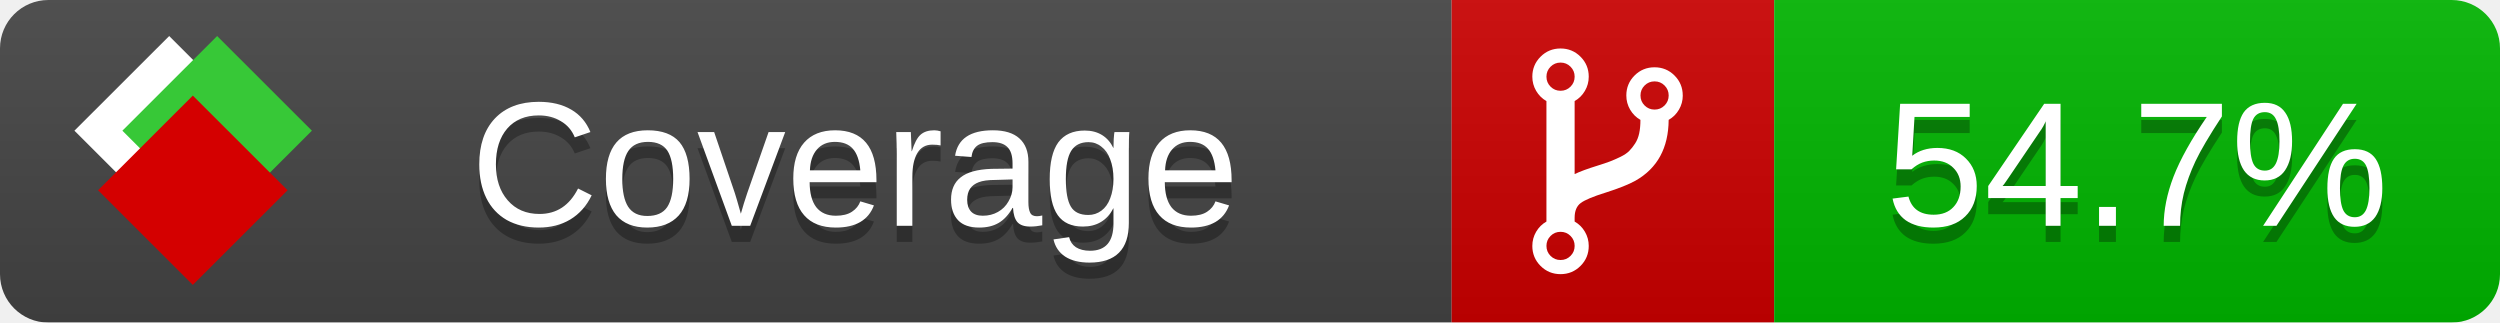
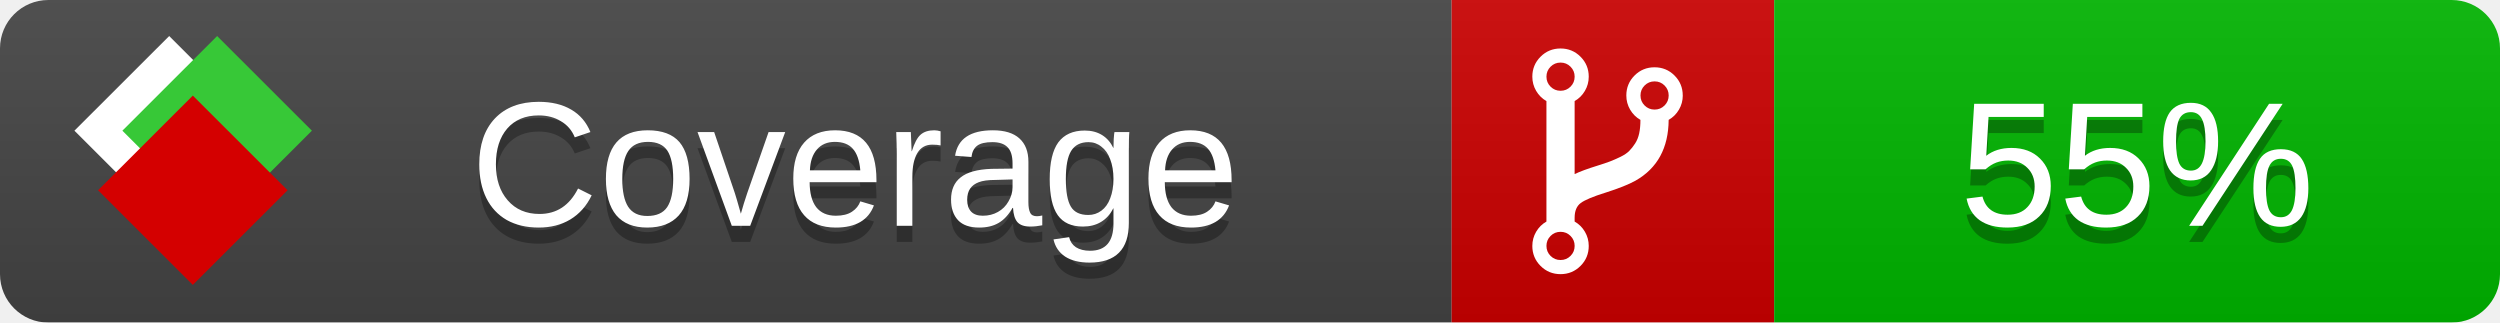
<svg xmlns="http://www.w3.org/2000/svg" xmlns:xlink="http://www.w3.org/1999/xlink" width="155" height="20">
  <style type="text/css">
          
            @keyframes fade1 {
                0% { visibility: visible; opacity: 1; }
               23% { visibility: visible; opacity: 1; }
               25% { visibility: hidden; opacity: 0; }
               48% { visibility: hidden; opacity: 0; }
               50% { visibility: hidden; opacity: 0; }
               73% { visibility: hidden; opacity: 0; }
               75% { visibility: hidden; opacity: 0; }
               98% { visibility: hidden; opacity: 0; }
              100% { visibility: visible; opacity: 1; }
            }
            @keyframes fade2 {
                0% { visibility: hidden; opacity: 0; }
               23% { visibility: hidden; opacity: 0; }
               25% { visibility: visible; opacity: 1; }
               48% { visibility: visible; opacity: 1; }
               50% { visibility: hidden; opacity: 0; }
               73% { visibility: hidden; opacity: 0; }
               75% { visibility: hidden; opacity: 0; }
               98% { visibility: hidden; opacity: 0; }
              100% { visibility: hidden; opacity: 0; }
            }
            @keyframes fade3 {
                0% { visibility: hidden; opacity: 0; }
               23% { visibility: hidden; opacity: 0; }
               25% { visibility: hidden; opacity: 0; }
               48% { visibility: hidden; opacity: 0; }
               50% { visibility: visible; opacity: 1; }
               73% { visibility: visible; opacity: 1; }
               75% { visibility: hidden; opacity: 0; }
               98% { visibility: hidden; opacity: 0; }
              100% { visibility: hidden; opacity: 0; }
            }
            @keyframes fade4 {
                0% { visibility: hidden; opacity: 0; }
               23% { visibility: hidden; opacity: 0; }
               25% { visibility: hidden; opacity: 0; }
               48% { visibility: hidden; opacity: 0; }
               50% { visibility: hidden; opacity: 0; }
               73% { visibility: hidden; opacity: 0; }
               75% { visibility: visible; opacity: 1; }
               98% { visibility: visible; opacity: 1; }
              100% { visibility: hidden; opacity: 0; }
            }
            .linecoverage {
                animation-duration: 15s;
                animation-name: fade1;
                animation-iteration-count: infinite;
            }
            .branchcoverage {
                animation-duration: 15s;
                animation-name: fade2;
                animation-iteration-count: infinite;
            }
            .methodcoverage {
                animation-duration: 15s;
                animation-name: fade3;
                animation-iteration-count: infinite;
            }
            .fullmethodcoverage {
                animation-duration: 15s;
                animation-name: fade4;
                animation-iteration-count: infinite;
            }
          
    </style>
  <defs>
    <linearGradient id="gradient" x2="0" y2="100%">
      <stop offset="0" stop-color="#bbb" stop-opacity=".1" />
      <stop offset="1" stop-opacity=".1" />
    </linearGradient>
    <linearGradient id="c">
      <stop offset="0" stop-color="#d40000" />
      <stop offset="1" stop-color="#ff2a2a" />
    </linearGradient>
    <linearGradient id="a">
      <stop offset="0" stop-color="#e0e0de" />
      <stop offset="1" stop-color="#fff" />
    </linearGradient>
    <linearGradient id="b">
      <stop offset="0" stop-color="#37c837" />
      <stop offset="1" stop-color="#217821" />
    </linearGradient>
    <linearGradient xlink:href="#a" id="e" x1="106.44" x2="69.96" y1="-11.96" y2="-46.84" gradientTransform="matrix(-.8426 -.00045 -.00045 -.8426 -94.27 -75.82)" gradientUnits="userSpaceOnUse" />
    <linearGradient xlink:href="#b" id="f" x1="56.19" x2="77.97" y1="-23.45" y2="10.62" gradientTransform="matrix(.8426 .00045 .00045 .8426 94.27 75.82)" gradientUnits="userSpaceOnUse" />
    <linearGradient xlink:href="#c" id="g" x1="79.98" x2="132.9" y1="10.79" y2="10.79" gradientTransform="matrix(.8426 .00045 .00045 .8426 94.27 75.82)" gradientUnits="userSpaceOnUse" />
    <mask id="mask">
      <rect width="155" height="20" rx="3" fill="#fff" />
    </mask>
    <g id="icon" transform="matrix(.04486 0 0 .04481 -.48 -.63)">
      <rect width="52.92" height="52.92" x="-109.72" y="-27.13" fill="url(#e)" transform="rotate(-135)" />
      <rect width="52.92" height="52.92" x="70.19" y="-39.18" fill="url(#f)" transform="rotate(45)" />
      <rect width="52.92" height="52.92" x="80.05" y="-15.74" fill="url(#g)" transform="rotate(45)" />
    </g>
  </defs>
  <g mask="url(#mask)">
    <rect x="0" y="0" width="90" height="20" fill="#444" />
    <rect x="90" y="0" width="20" height="20" fill="#c00" />
    <rect x="110" y="0" width="45" height="20" fill="#00B600" />
    <rect x="0" y="0" width="155" height="20" fill="url(#gradient)" />
  </g>
  <g>
    <path class="" fill="#fff" d="m 97.628,15.247 q 0,-0.364 -0.255,-0.619 -0.255,-0.255 -0.619,-0.255 -0.364,0 -0.619,0.255 -0.255,0.255 -0.255,0.619 0,0.364 0.255,0.619 0.255,0.255 0.619,0.255 0.364,0 0.619,-0.255 0.255,-0.255 0.255,-0.619 z m 0,-10.493 q 0,-0.364 -0.255,-0.619 -0.255,-0.255 -0.619,-0.255 -0.364,0 -0.619,0.255 -0.255,0.255 -0.255,0.619 0,0.364 0.255,0.619 0.255,0.255 0.619,0.255 0.364,0 0.619,-0.255 0.255,-0.255 0.255,-0.619 z m 5.83,1.166 q 0,-0.364 -0.255,-0.619 -0.255,-0.255 -0.619,-0.255 -0.364,0 -0.619,0.255 -0.255,0.255 -0.255,0.619 0,0.364 0.255,0.619 0.255,0.255 0.619,0.255 0.364,0 0.619,-0.255 0.255,-0.255 0.255,-0.619 z m 0.874,0 q 0,0.474 -0.237,0.879 -0.237,0.405 -0.638,0.633 -0.018,2.614 -2.059,3.771 -0.619,0.346 -1.849,0.738 -1.166,0.364 -1.544,0.647 -0.378,0.282 -0.378,0.911 l 0,0.237 q 0.401,0.228 0.638,0.633 0.237,0.405 0.237,0.879 0,0.729 -0.51,1.239 -0.51,0.51 -1.239,0.51 -0.729,0 -1.239,-0.51 -0.51,-0.51 -0.51,-1.239 0,-0.474 0.237,-0.879 0.237,-0.405 0.638,-0.633 l 0,-7.469 q -0.401,-0.228 -0.638,-0.633 -0.237,-0.405 -0.237,-0.879 0,-0.729 0.51,-1.239 0.51,-0.51 1.239,-0.51 0.729,0 1.239,0.51 0.51,0.51 0.51,1.239 0,0.474 -0.237,0.879 -0.237,0.405 -0.638,0.633 l 0,4.527 q 0.492,-0.237 1.403,-0.519 0.501,-0.155 0.797,-0.269 0.296,-0.114 0.642,-0.282 0.346,-0.169 0.537,-0.36 0.191,-0.191 0.369,-0.465 0.178,-0.273 0.255,-0.633 0.077,-0.36 0.077,-0.833 -0.401,-0.228 -0.638,-0.633 -0.237,-0.405 -0.237,-0.879 0,-0.729 0.51,-1.239 0.51,-0.51 1.239,-0.51 0.729,0 1.239,0.51 0.51,0.51 0.51,1.239 z" />
  </g>
  <g fill="#fff" text-anchor="middle" font-family="Verdana,Arial,Geneva,sans-serif" font-size="11">
    <a xlink:href="https://github.com/danielpalme/ReportGenerator" target="_top">
      <use xlink:href="#icon" transform="translate(3,1) scale(3.5)" />
    </a>
    <text x="53" y="15" fill="#010101" fill-opacity=".3">Coverage</text>
    <text x="53" y="14" fill="#fff">Coverage</text>
-     <text class="" x="132.5" y="15" fill="#010101" fill-opacity=".3">54.7%</text>
-     <text class="" x="132.5" y="14">54.7%</text>
+     <text class="" x="132.5" y="15" fill="#010101" fill-opacity=".3">55%</text>
+     <text class="" x="132.5" y="14">55%</text>
  </g>
  <g>
    <rect class="" x="90" y="0" width="65" height="20" fill-opacity="0" />
  </g>
</svg>
